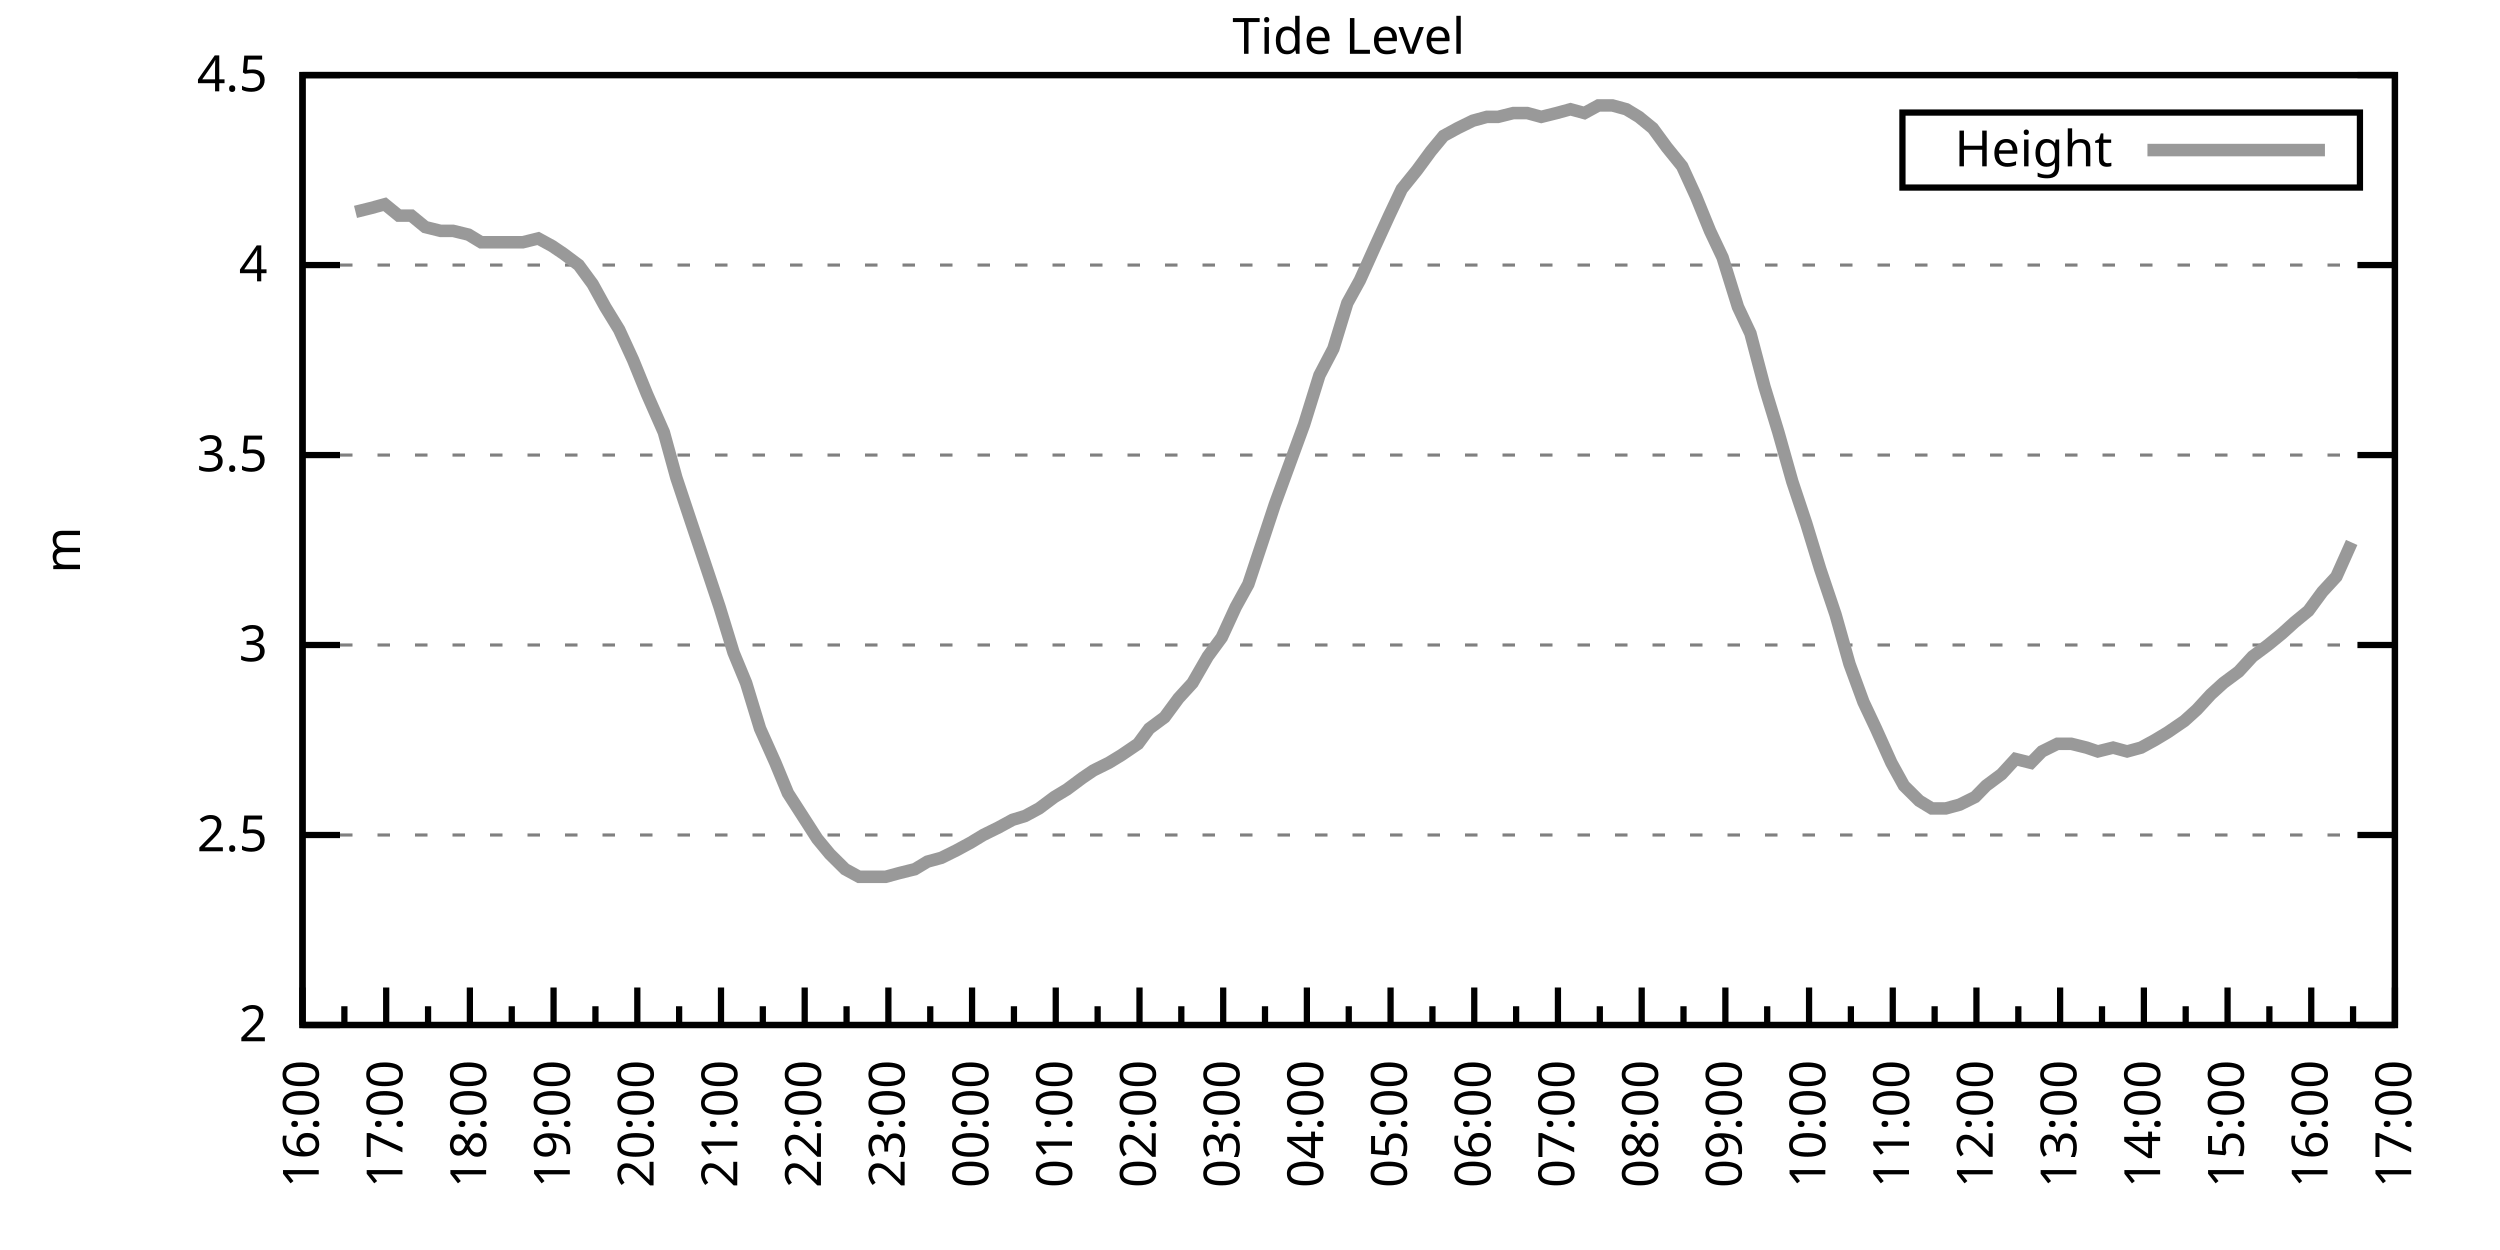
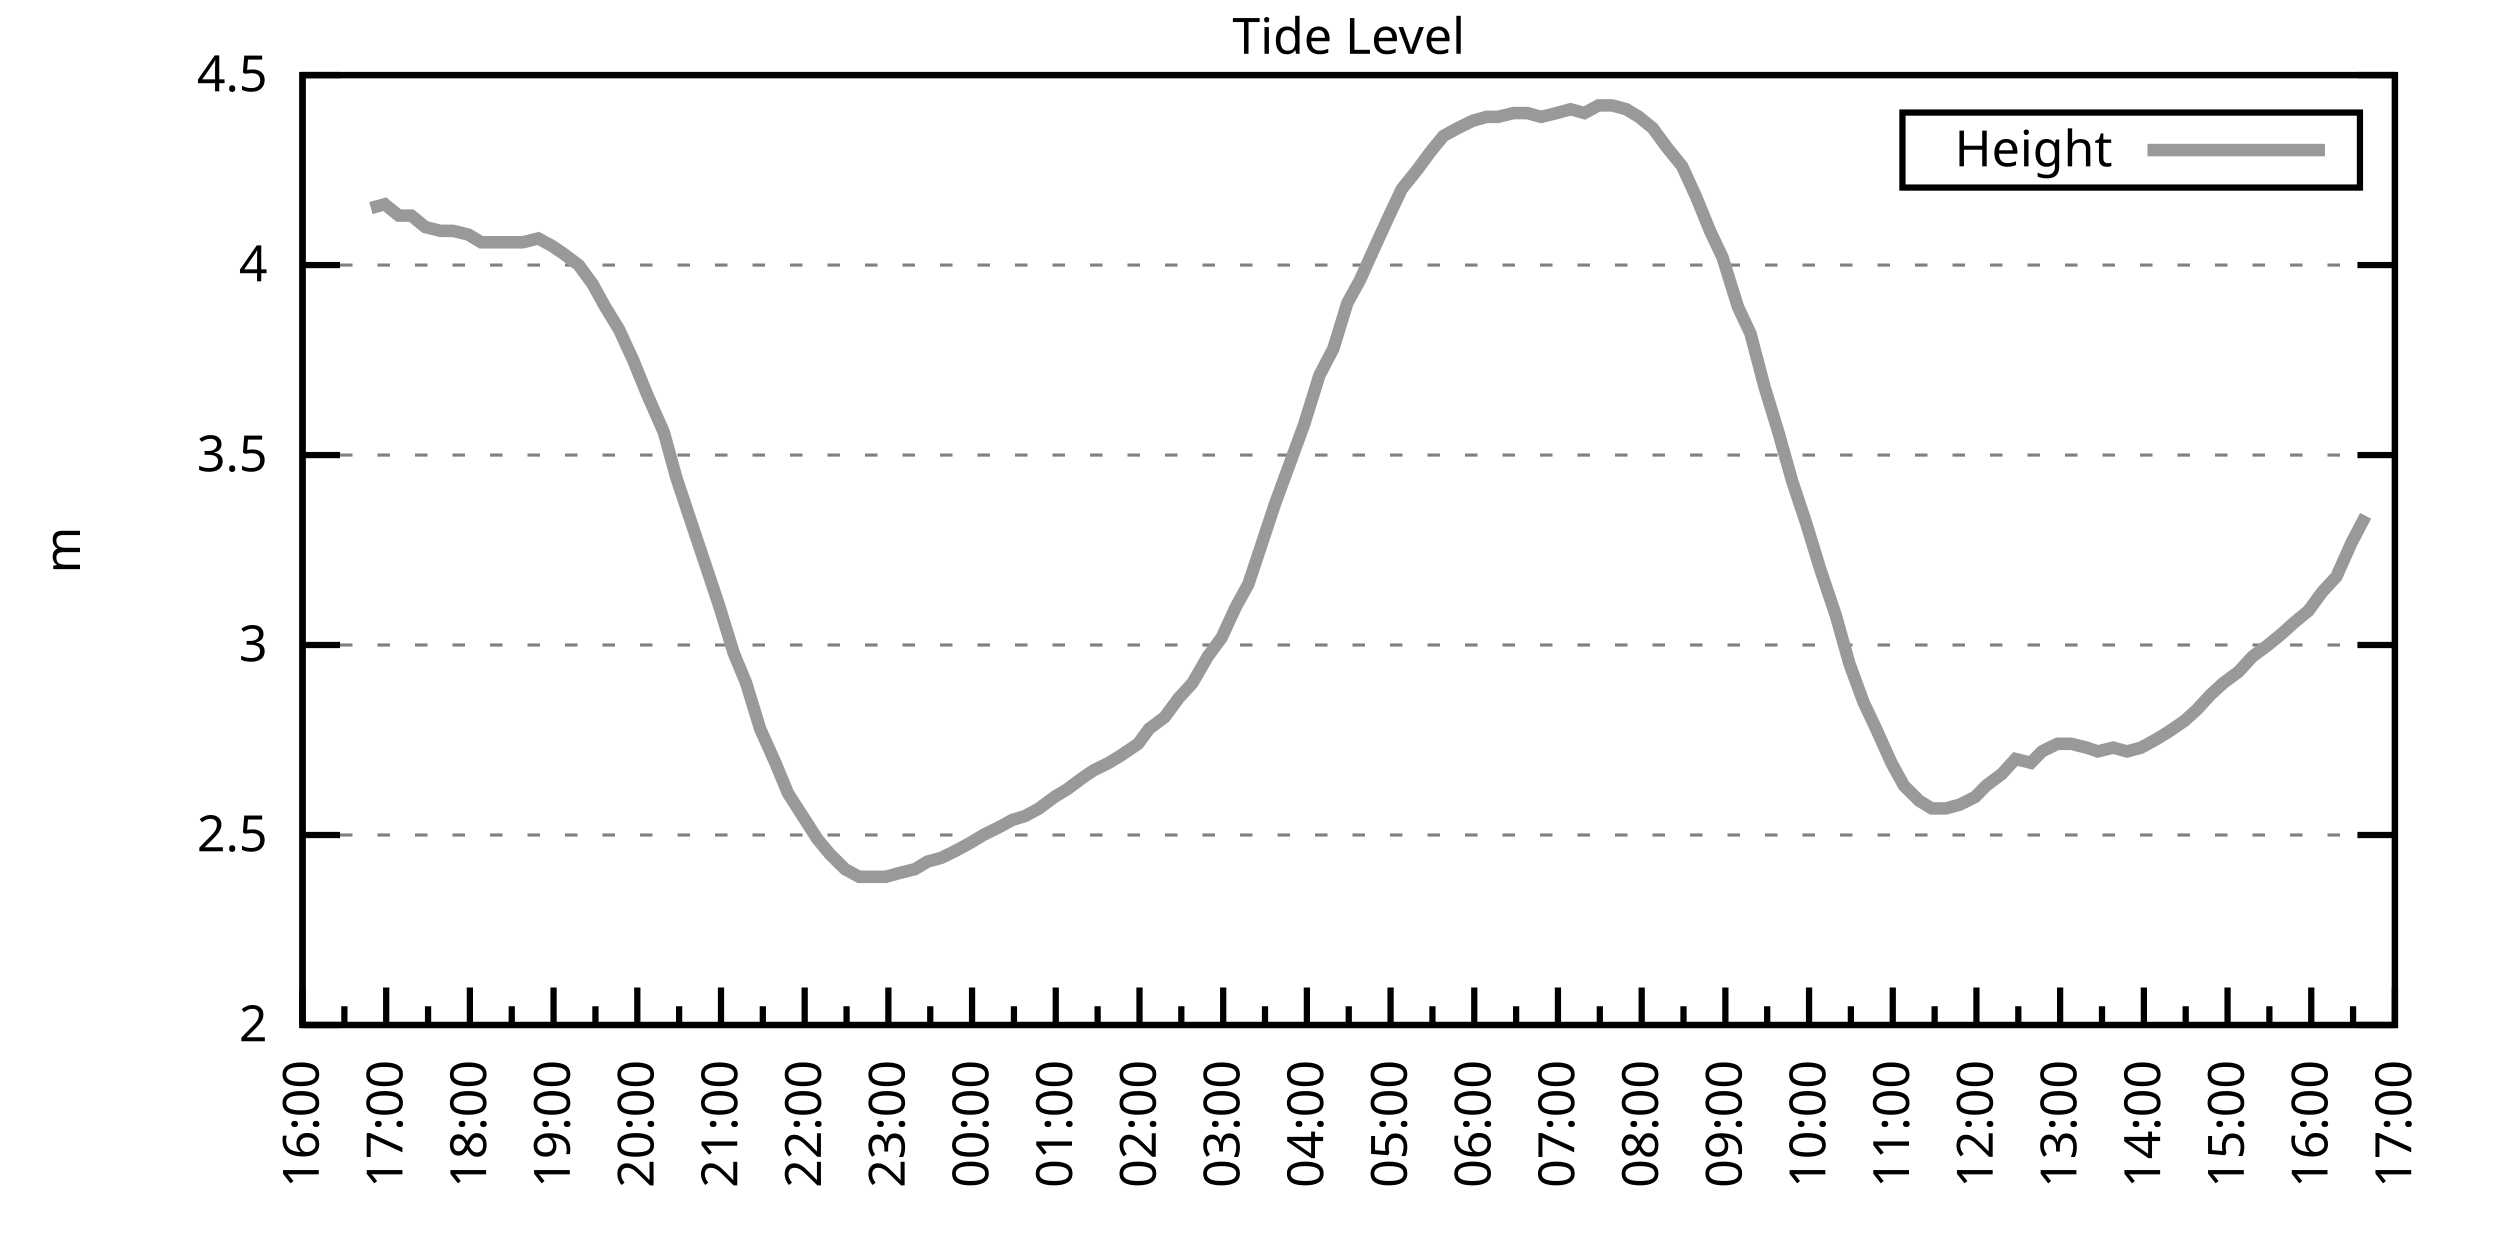
<svg xmlns="http://www.w3.org/2000/svg" xmlns:xlink="http://www.w3.org/1999/xlink" width="400" height="200" viewBox="0 0 400 200">
  <g id="gnuplot_canvas">
    <rect x="0" y="0" width="400" height="200" fill="none" />
    <defs>
      <circle id="gpDot" r="0.5" stroke-width="0.5" stroke="currentColor" />
      <path id="gpPt0" stroke-width="0.333" stroke="currentColor" d="M-1,0 h2 M0,-1 v2" />
      <path id="gpPt1" stroke-width="0.333" stroke="currentColor" d="M-1,-1 L1,1 M1,-1 L-1,1" />
      <path id="gpPt2" stroke-width="0.333" stroke="currentColor" d="M-1,0 L1,0 M0,-1 L0,1 M-1,-1 L1,1 M-1,1 L1,-1" />
      <rect id="gpPt3" stroke-width="0.333" stroke="currentColor" x="-1" y="-1" width="2" height="2" />
      <rect id="gpPt4" stroke-width="0.333" stroke="currentColor" fill="currentColor" x="-1" y="-1" width="2" height="2" />
      <circle id="gpPt5" stroke-width="0.333" stroke="currentColor" cx="0" cy="0" r="1" />
      <use xlink:href="#gpPt5" id="gpPt6" fill="currentColor" stroke="none" />
      <path id="gpPt7" stroke-width="0.333" stroke="currentColor" d="M0,-1.33 L-1.33,0.67 L1.33,0.67 z" />
      <use xlink:href="#gpPt7" id="gpPt8" fill="currentColor" stroke="none" />
      <use xlink:href="#gpPt7" id="gpPt9" stroke="currentColor" transform="rotate(180)" />
      <use xlink:href="#gpPt9" id="gpPt10" fill="currentColor" stroke="none" />
      <use xlink:href="#gpPt3" id="gpPt11" stroke="currentColor" transform="rotate(45)" />
      <use xlink:href="#gpPt11" id="gpPt12" fill="currentColor" stroke="none" />
      <path id="gpPt13" stroke-width="0.333" stroke="currentColor" d="M0,1.330 L1.265,0.411 L0.782,-1.067 L-0.782,-1.076 L-1.265,0.411 z" />
      <use xlink:href="#gpPt13" id="gpPt14" fill="currentColor" stroke="none" />
      <filter id="textbox" filterUnits="objectBoundingBox" x="0" y="0" height="1" width="1">
        <feFlood flood-color="white" flood-opacity="1" result="bgnd" />
        <feComposite in="SourceGraphic" in2="bgnd" operator="atop" />
      </filter>
      <filter id="greybox" filterUnits="objectBoundingBox" x="0" y="0" height="1" width="1">
        <feFlood flood-color="lightgrey" flood-opacity="1" result="grey" />
        <feComposite in="SourceGraphic" in2="grey" operator="atop" />
      </filter>
    </defs>
    <g fill="none" color="white" stroke="currentColor" stroke-width="1.00" stroke-linecap="butt" stroke-linejoin="miter">
</g>
    <g fill="none" color="black" stroke="currentColor" stroke-width="1.00" stroke-linecap="butt" stroke-linejoin="miter">
      <g stroke="none" shape-rendering="crispEdges">
        <polygon fill="rgb(255, 255, 255)" points="48.40,164.00 383.18,164.00 383.18,12.02 48.40,12.02 " />
      </g>
    </g>
    <g fill="none" color="black" stroke="currentColor" stroke-width="1.00" stroke-linecap="butt" stroke-linejoin="miter">
</g>
    <g fill="none" color="black" stroke="black" stroke-width="0.50" stroke-linecap="butt" stroke-linejoin="miter">
</g>
    <g fill="none" color="gray" stroke="currentColor" stroke-width="0.50" stroke-linecap="butt" stroke-linejoin="miter">
      <path stroke="gray" stroke-dasharray="2,4" class="gridline" d="M48.40,164.00 L383.19,164.00  " />
    </g>
    <g fill="none" color="gray" stroke="gray" stroke-width="1.00" stroke-linecap="butt" stroke-linejoin="miter">
</g>
    <g fill="none" color="black" stroke="currentColor" stroke-width="1.00" stroke-linecap="butt" stroke-linejoin="miter">
      <path stroke="black" d="M48.40,164.00 L54.40,164.00 M383.19,164.00 L377.19,164.00  " />
      <g transform="translate(42.80,166.60)" stroke="none" fill="black" font-family="Sans" font-size="8.00" text-anchor="end">
        <text>
          <tspan font-family="Sans"> 2</tspan>
        </text>
      </g>
    </g>
    <g fill="none" color="black" stroke="currentColor" stroke-width="1.00" stroke-linecap="butt" stroke-linejoin="miter">
</g>
    <g fill="none" color="black" stroke="black" stroke-width="0.50" stroke-linecap="butt" stroke-linejoin="miter">
</g>
    <g fill="none" color="gray" stroke="currentColor" stroke-width="0.50" stroke-linecap="butt" stroke-linejoin="miter">
      <path stroke="gray" stroke-dasharray="2,4" class="gridline" d="M48.40,133.60 L383.19,133.60  " />
    </g>
    <g fill="none" color="gray" stroke="gray" stroke-width="1.00" stroke-linecap="butt" stroke-linejoin="miter">
</g>
    <g fill="none" color="black" stroke="currentColor" stroke-width="1.00" stroke-linecap="butt" stroke-linejoin="miter">
      <path stroke="black" d="M48.40,133.60 L54.40,133.60 M383.19,133.60 L377.19,133.60  " />
      <g transform="translate(42.80,136.20)" stroke="none" fill="black" font-family="Sans" font-size="8.00" text-anchor="end">
        <text>
          <tspan font-family="Sans"> 2.5</tspan>
        </text>
      </g>
    </g>
    <g fill="none" color="black" stroke="currentColor" stroke-width="1.00" stroke-linecap="butt" stroke-linejoin="miter">
</g>
    <g fill="none" color="black" stroke="black" stroke-width="0.50" stroke-linecap="butt" stroke-linejoin="miter">
</g>
    <g fill="none" color="gray" stroke="currentColor" stroke-width="0.50" stroke-linecap="butt" stroke-linejoin="miter">
      <path stroke="gray" stroke-dasharray="2,4" class="gridline" d="M48.40,103.20 L383.19,103.20  " />
    </g>
    <g fill="none" color="gray" stroke="gray" stroke-width="1.00" stroke-linecap="butt" stroke-linejoin="miter">
</g>
    <g fill="none" color="black" stroke="currentColor" stroke-width="1.00" stroke-linecap="butt" stroke-linejoin="miter">
      <path stroke="black" d="M48.40,103.20 L54.40,103.20 M383.19,103.20 L377.19,103.20  " />
      <g transform="translate(42.80,105.80)" stroke="none" fill="black" font-family="Sans" font-size="8.00" text-anchor="end">
        <text>
          <tspan font-family="Sans"> 3</tspan>
        </text>
      </g>
    </g>
    <g fill="none" color="black" stroke="currentColor" stroke-width="1.00" stroke-linecap="butt" stroke-linejoin="miter">
</g>
    <g fill="none" color="black" stroke="black" stroke-width="0.50" stroke-linecap="butt" stroke-linejoin="miter">
</g>
    <g fill="none" color="gray" stroke="currentColor" stroke-width="0.50" stroke-linecap="butt" stroke-linejoin="miter">
      <path stroke="gray" stroke-dasharray="2,4" class="gridline" d="M48.40,72.81 L383.19,72.81  " />
    </g>
    <g fill="none" color="gray" stroke="gray" stroke-width="1.00" stroke-linecap="butt" stroke-linejoin="miter">
</g>
    <g fill="none" color="black" stroke="currentColor" stroke-width="1.00" stroke-linecap="butt" stroke-linejoin="miter">
      <path stroke="black" d="M48.40,72.81 L54.40,72.81 M383.19,72.81 L377.19,72.81  " />
      <g transform="translate(42.80,75.41)" stroke="none" fill="black" font-family="Sans" font-size="8.00" text-anchor="end">
        <text>
          <tspan font-family="Sans"> 3.5</tspan>
        </text>
      </g>
    </g>
    <g fill="none" color="black" stroke="currentColor" stroke-width="1.00" stroke-linecap="butt" stroke-linejoin="miter">
</g>
    <g fill="none" color="black" stroke="black" stroke-width="0.50" stroke-linecap="butt" stroke-linejoin="miter">
</g>
    <g fill="none" color="gray" stroke="currentColor" stroke-width="0.50" stroke-linecap="butt" stroke-linejoin="miter">
      <path stroke="gray" stroke-dasharray="2,4" class="gridline" d="M48.40,42.41 L383.19,42.41  " />
    </g>
    <g fill="none" color="gray" stroke="gray" stroke-width="1.00" stroke-linecap="butt" stroke-linejoin="miter">
</g>
    <g fill="none" color="black" stroke="currentColor" stroke-width="1.00" stroke-linecap="butt" stroke-linejoin="miter">
      <path stroke="black" d="M48.40,42.41 L54.40,42.41 M383.19,42.41 L377.19,42.41  " />
      <g transform="translate(42.80,45.01)" stroke="none" fill="black" font-family="Sans" font-size="8.00" text-anchor="end">
        <text>
          <tspan font-family="Sans"> 4</tspan>
        </text>
      </g>
    </g>
    <g fill="none" color="black" stroke="currentColor" stroke-width="1.00" stroke-linecap="butt" stroke-linejoin="miter">
</g>
    <g fill="none" color="black" stroke="black" stroke-width="0.50" stroke-linecap="butt" stroke-linejoin="miter">
</g>
    <g fill="none" color="gray" stroke="currentColor" stroke-width="0.50" stroke-linecap="butt" stroke-linejoin="miter">
      <path stroke="gray" stroke-dasharray="2,4" class="gridline" d="M48.40,12.01 L383.19,12.01  " />
    </g>
    <g fill="none" color="gray" stroke="gray" stroke-width="1.00" stroke-linecap="butt" stroke-linejoin="miter">
</g>
    <g fill="none" color="black" stroke="currentColor" stroke-width="1.00" stroke-linecap="butt" stroke-linejoin="miter">
      <path stroke="black" d="M48.40,12.01 L54.40,12.01 M383.19,12.01 L377.19,12.01  " />
      <g transform="translate(42.80,14.61)" stroke="none" fill="black" font-family="Sans" font-size="8.00" text-anchor="end">
        <text>
          <tspan font-family="Sans"> 4.5</tspan>
        </text>
      </g>
    </g>
    <g fill="none" color="black" stroke="currentColor" stroke-width="1.00" stroke-linecap="butt" stroke-linejoin="miter">
      <path stroke="black" d="M48.40,164.00 L48.40,158.00  " />
      <g transform="translate(51.00,169.60) rotate(270)" stroke="none" fill="black" font-family="Sans" font-size="8.00" text-anchor="end">
        <text>
          <tspan font-family="Sans">16:00</tspan>
        </text>
      </g>
    </g>
    <g fill="none" color="black" stroke="currentColor" stroke-width="1.00" stroke-linecap="butt" stroke-linejoin="miter">
      <path stroke="black" d="M55.10,164.00 L55.10,161.00 M61.79,164.00 L61.79,158.00  " />
      <g transform="translate(64.39,169.60) rotate(270)" stroke="none" fill="black" font-family="Sans" font-size="8.00" text-anchor="end">
        <text>
          <tspan font-family="Sans">17:00</tspan>
        </text>
      </g>
    </g>
    <g fill="none" color="black" stroke="currentColor" stroke-width="1.00" stroke-linecap="butt" stroke-linejoin="miter">
      <path stroke="black" d="M68.49,164.00 L68.49,161.00 M75.18,164.00 L75.18,158.00  " />
      <g transform="translate(77.78,169.60) rotate(270)" stroke="none" fill="black" font-family="Sans" font-size="8.00" text-anchor="end">
        <text>
          <tspan font-family="Sans">18:00</tspan>
        </text>
      </g>
    </g>
    <g fill="none" color="black" stroke="currentColor" stroke-width="1.00" stroke-linecap="butt" stroke-linejoin="miter">
      <path stroke="black" d="M81.88,164.00 L81.88,161.00 M88.57,164.00 L88.57,158.00  " />
      <g transform="translate(91.17,169.60) rotate(270)" stroke="none" fill="black" font-family="Sans" font-size="8.00" text-anchor="end">
        <text>
          <tspan font-family="Sans">19:00</tspan>
        </text>
      </g>
    </g>
    <g fill="none" color="black" stroke="currentColor" stroke-width="1.00" stroke-linecap="butt" stroke-linejoin="miter">
      <path stroke="black" d="M95.27,164.00 L95.27,161.00 M101.97,164.00 L101.97,158.00  " />
      <g transform="translate(104.57,169.60) rotate(270)" stroke="none" fill="black" font-family="Sans" font-size="8.00" text-anchor="end">
        <text>
          <tspan font-family="Sans">20:00</tspan>
        </text>
      </g>
    </g>
    <g fill="none" color="black" stroke="currentColor" stroke-width="1.00" stroke-linecap="butt" stroke-linejoin="miter">
      <path stroke="black" d="M108.66,164.00 L108.66,161.00 M115.36,164.00 L115.36,158.00  " />
      <g transform="translate(117.96,169.60) rotate(270)" stroke="none" fill="black" font-family="Sans" font-size="8.00" text-anchor="end">
        <text>
          <tspan font-family="Sans">21:00</tspan>
        </text>
      </g>
    </g>
    <g fill="none" color="black" stroke="currentColor" stroke-width="1.00" stroke-linecap="butt" stroke-linejoin="miter">
      <path stroke="black" d="M122.05,164.00 L122.05,161.00 M128.75,164.00 L128.75,158.00  " />
      <g transform="translate(131.35,169.60) rotate(270)" stroke="none" fill="black" font-family="Sans" font-size="8.00" text-anchor="end">
        <text>
          <tspan font-family="Sans">22:00</tspan>
        </text>
      </g>
    </g>
    <g fill="none" color="black" stroke="currentColor" stroke-width="1.00" stroke-linecap="butt" stroke-linejoin="miter">
      <path stroke="black" d="M135.45,164.00 L135.45,161.00 M142.14,164.00 L142.14,158.00  " />
      <g transform="translate(144.74,169.60) rotate(270)" stroke="none" fill="black" font-family="Sans" font-size="8.00" text-anchor="end">
        <text>
          <tspan font-family="Sans">23:00</tspan>
        </text>
      </g>
    </g>
    <g fill="none" color="black" stroke="currentColor" stroke-width="1.00" stroke-linecap="butt" stroke-linejoin="miter">
      <path stroke="black" d="M148.84,164.00 L148.84,161.00 M155.53,164.00 L155.53,158.00  " />
      <g transform="translate(158.13,169.60) rotate(270)" stroke="none" fill="black" font-family="Sans" font-size="8.00" text-anchor="end">
        <text>
          <tspan font-family="Sans">00:00</tspan>
        </text>
      </g>
    </g>
    <g fill="none" color="black" stroke="currentColor" stroke-width="1.00" stroke-linecap="butt" stroke-linejoin="miter">
      <path stroke="black" d="M162.23,164.00 L162.23,161.00 M168.92,164.00 L168.92,158.00  " />
      <g transform="translate(171.52,169.60) rotate(270)" stroke="none" fill="black" font-family="Sans" font-size="8.00" text-anchor="end">
        <text>
          <tspan font-family="Sans">01:00</tspan>
        </text>
      </g>
    </g>
    <g fill="none" color="black" stroke="currentColor" stroke-width="1.00" stroke-linecap="butt" stroke-linejoin="miter">
      <path stroke="black" d="M175.62,164.00 L175.62,161.00 M182.32,164.00 L182.32,158.00  " />
      <g transform="translate(184.92,169.60) rotate(270)" stroke="none" fill="black" font-family="Sans" font-size="8.00" text-anchor="end">
        <text>
          <tspan font-family="Sans">02:00</tspan>
        </text>
      </g>
    </g>
    <g fill="none" color="black" stroke="currentColor" stroke-width="1.00" stroke-linecap="butt" stroke-linejoin="miter">
      <path stroke="black" d="M189.01,164.00 L189.01,161.00 M195.71,164.00 L195.71,158.00  " />
      <g transform="translate(198.31,169.60) rotate(270)" stroke="none" fill="black" font-family="Sans" font-size="8.00" text-anchor="end">
        <text>
          <tspan font-family="Sans">03:00</tspan>
        </text>
      </g>
    </g>
    <g fill="none" color="black" stroke="currentColor" stroke-width="1.00" stroke-linecap="butt" stroke-linejoin="miter">
      <path stroke="black" d="M202.40,164.00 L202.40,161.00 M209.10,164.00 L209.10,158.00  " />
      <g transform="translate(211.70,169.60) rotate(270)" stroke="none" fill="black" font-family="Sans" font-size="8.00" text-anchor="end">
        <text>
          <tspan font-family="Sans">04:00</tspan>
        </text>
      </g>
    </g>
    <g fill="none" color="black" stroke="currentColor" stroke-width="1.00" stroke-linecap="butt" stroke-linejoin="miter">
      <path stroke="black" d="M215.80,164.00 L215.80,161.00 M222.49,164.00 L222.49,158.00  " />
      <g transform="translate(225.09,169.60) rotate(270)" stroke="none" fill="black" font-family="Sans" font-size="8.00" text-anchor="end">
        <text>
          <tspan font-family="Sans">05:00</tspan>
        </text>
      </g>
    </g>
    <g fill="none" color="black" stroke="currentColor" stroke-width="1.00" stroke-linecap="butt" stroke-linejoin="miter">
      <path stroke="black" d="M229.19,164.00 L229.19,161.00 M235.88,164.00 L235.88,158.00  " />
      <g transform="translate(238.48,169.60) rotate(270)" stroke="none" fill="black" font-family="Sans" font-size="8.00" text-anchor="end">
        <text>
          <tspan font-family="Sans">06:00</tspan>
        </text>
      </g>
    </g>
    <g fill="none" color="black" stroke="currentColor" stroke-width="1.00" stroke-linecap="butt" stroke-linejoin="miter">
      <path stroke="black" d="M242.58,164.00 L242.58,161.00 M249.27,164.00 L249.27,158.00  " />
      <g transform="translate(251.87,169.60) rotate(270)" stroke="none" fill="black" font-family="Sans" font-size="8.00" text-anchor="end">
        <text>
          <tspan font-family="Sans">07:00</tspan>
        </text>
      </g>
    </g>
    <g fill="none" color="black" stroke="currentColor" stroke-width="1.00" stroke-linecap="butt" stroke-linejoin="miter">
      <path stroke="black" d="M255.97,164.00 L255.97,161.00 M262.67,164.00 L262.67,158.00  " />
      <g transform="translate(265.27,169.60) rotate(270)" stroke="none" fill="black" font-family="Sans" font-size="8.00" text-anchor="end">
        <text>
          <tspan font-family="Sans">08:00</tspan>
        </text>
      </g>
    </g>
    <g fill="none" color="black" stroke="currentColor" stroke-width="1.00" stroke-linecap="butt" stroke-linejoin="miter">
      <path stroke="black" d="M269.36,164.00 L269.36,161.00 M276.06,164.00 L276.06,158.00  " />
      <g transform="translate(278.66,169.60) rotate(270)" stroke="none" fill="black" font-family="Sans" font-size="8.00" text-anchor="end">
        <text>
          <tspan font-family="Sans">09:00</tspan>
        </text>
      </g>
    </g>
    <g fill="none" color="black" stroke="currentColor" stroke-width="1.00" stroke-linecap="butt" stroke-linejoin="miter">
      <path stroke="black" d="M282.75,164.00 L282.75,161.00 M289.45,164.00 L289.45,158.00  " />
      <g transform="translate(292.05,169.60) rotate(270)" stroke="none" fill="black" font-family="Sans" font-size="8.00" text-anchor="end">
        <text>
          <tspan font-family="Sans">10:00</tspan>
        </text>
      </g>
    </g>
    <g fill="none" color="black" stroke="currentColor" stroke-width="1.00" stroke-linecap="butt" stroke-linejoin="miter">
      <path stroke="black" d="M296.14,164.00 L296.14,161.00 M302.84,164.00 L302.84,158.00  " />
      <g transform="translate(305.44,169.60) rotate(270)" stroke="none" fill="black" font-family="Sans" font-size="8.00" text-anchor="end">
        <text>
          <tspan font-family="Sans">11:00</tspan>
        </text>
      </g>
    </g>
    <g fill="none" color="black" stroke="currentColor" stroke-width="1.00" stroke-linecap="butt" stroke-linejoin="miter">
      <path stroke="black" d="M309.54,164.00 L309.54,161.00 M316.23,164.00 L316.23,158.00  " />
      <g transform="translate(318.83,169.60) rotate(270)" stroke="none" fill="black" font-family="Sans" font-size="8.00" text-anchor="end">
        <text>
          <tspan font-family="Sans">12:00</tspan>
        </text>
      </g>
    </g>
    <g fill="none" color="black" stroke="currentColor" stroke-width="1.00" stroke-linecap="butt" stroke-linejoin="miter">
      <path stroke="black" d="M322.93,164.00 L322.93,161.00 M329.62,164.00 L329.62,158.00  " />
      <g transform="translate(332.22,169.60) rotate(270)" stroke="none" fill="black" font-family="Sans" font-size="8.00" text-anchor="end">
        <text>
          <tspan font-family="Sans">13:00</tspan>
        </text>
      </g>
    </g>
    <g fill="none" color="black" stroke="currentColor" stroke-width="1.00" stroke-linecap="butt" stroke-linejoin="miter">
      <path stroke="black" d="M336.32,164.00 L336.32,161.00 M343.02,164.00 L343.02,158.00  " />
      <g transform="translate(345.62,169.60) rotate(270)" stroke="none" fill="black" font-family="Sans" font-size="8.00" text-anchor="end">
        <text>
          <tspan font-family="Sans">14:00</tspan>
        </text>
      </g>
    </g>
    <g fill="none" color="black" stroke="currentColor" stroke-width="1.00" stroke-linecap="butt" stroke-linejoin="miter">
      <path stroke="black" d="M349.71,164.00 L349.71,161.00 M356.41,164.00 L356.41,158.00  " />
      <g transform="translate(359.01,169.60) rotate(270)" stroke="none" fill="black" font-family="Sans" font-size="8.00" text-anchor="end">
        <text>
          <tspan font-family="Sans">15:00</tspan>
        </text>
      </g>
    </g>
    <g fill="none" color="black" stroke="currentColor" stroke-width="1.00" stroke-linecap="butt" stroke-linejoin="miter">
      <path stroke="black" d="M363.10,164.00 L363.10,161.00 M369.80,164.00 L369.80,158.00  " />
      <g transform="translate(372.40,169.60) rotate(270)" stroke="none" fill="black" font-family="Sans" font-size="8.00" text-anchor="end">
        <text>
          <tspan font-family="Sans">16:00</tspan>
        </text>
      </g>
    </g>
    <g fill="none" color="black" stroke="currentColor" stroke-width="1.00" stroke-linecap="butt" stroke-linejoin="miter">
      <path stroke="black" d="M376.49,164.00 L376.49,161.00 M383.19,164.00 L383.19,158.00  " />
      <g transform="translate(385.79,169.60) rotate(270)" stroke="none" fill="black" font-family="Sans" font-size="8.00" text-anchor="end">
        <text>
          <tspan font-family="Sans">17:00</tspan>
        </text>
      </g>
    </g>
    <g fill="none" color="black" stroke="currentColor" stroke-width="1.00" stroke-linecap="butt" stroke-linejoin="miter">
</g>
    <g fill="none" color="black" stroke="currentColor" stroke-width="1.00" stroke-linecap="butt" stroke-linejoin="miter">
      <path stroke="black" d="M48.40,12.01 L48.40,164.00 L383.19,164.00 L383.19,12.01 L48.40,12.01 Z  " />
    </g>
    <g fill="none" color="black" stroke="currentColor" stroke-width="1.00" stroke-linecap="butt" stroke-linejoin="miter">
      <g transform="translate(12.80,88.01) rotate(270)" stroke="none" fill="black" font-family="Sans" font-size="8.00" text-anchor="middle">
        <text>
          <tspan font-family="Sans">m</tspan>
        </text>
      </g>
    </g>
    <g fill="none" color="black" stroke="currentColor" stroke-width="1.00" stroke-linecap="butt" stroke-linejoin="miter">
</g>
    <g fill="none" color="black" stroke="currentColor" stroke-width="1.00" stroke-linecap="butt" stroke-linejoin="miter">
      <path stroke="black" d="M304.39,30.01 L304.39,18.01 L377.59,18.01 L377.59,30.01 L304.39,30.01 Z  " />
    </g>
    <g id="Tide_level_plot_1">
      <g fill="none" color="white" stroke="black" stroke-width="2.00" stroke-linecap="butt" stroke-linejoin="miter">
</g>
      <g fill="none" color="black" stroke="currentColor" stroke-width="2.00" stroke-linecap="butt" stroke-linejoin="miter">
        <g transform="translate(337.99,26.61)" stroke="none" fill="black" font-family="Sans" font-size="8.00" text-anchor="end">
          <text>
            <tspan font-family="Sans">Height</tspan>
          </text>
        </g>
      </g>
      <g fill="none" color="black" stroke="currentColor" stroke-width="2.00" stroke-linecap="butt" stroke-linejoin="miter">
-         <path stroke="rgb(153, 153, 153)" d="M343.59,24.01 L371.99,24.01 M56.88,33.90 L59.34,33.29 L61.57,32.68 L63.80,34.50 L65.81,34.50 L68.04,36.33   L70.50,36.94 L72.50,36.94 L74.96,37.54 L76.97,38.76 L79.20,38.76 L81.43,38.76 L83.66,38.76 L86.12,38.15   L88.35,39.37 L90.14,40.58 L92.59,42.41 L94.82,45.45 L96.83,49.10 L99.06,52.74 L101.30,57.61 L103.53,63.08   L106.21,69.16 L108.22,76.45 L110.45,83.14 L112.90,90.44 L115.13,97.12 L117.37,104.42 L119.38,109.28 L121.61,116.58   L124.06,122.05 L126.07,126.91 L130.76,134.21 L132.77,136.64 L135.22,139.07 L137.45,140.29 L139.69,140.29 L141.69,140.29   L143.93,139.68 L146.38,139.07 L148.39,137.86 L150.62,137.25 L153.08,136.03 L155.31,134.82 L157.32,133.60 L159.77,132.39   L162.01,131.17 L164.01,130.56 L166.25,129.35 L168.70,127.52 L170.71,126.31 L173.17,124.48 L174.95,123.27 L177.41,122.05   L179.41,120.83 L182.09,119.01 L183.88,116.58 L186.33,114.76 L188.57,111.72 L190.80,109.28 L193.25,105.03 L195.48,101.99   L197.72,97.12 L199.73,93.48 L201.96,86.79 L203.97,80.71 L206.20,74.63 L208.65,67.94 L211.11,60.04 L213.34,55.78   L215.57,48.49 L217.58,44.84 L220.04,39.37 L222.27,34.50 L224.28,30.25 L226.73,27.21 L228.96,24.17 L230.97,21.74   L233.20,20.52 L235.66,19.31 L237.89,18.70 L239.68,18.70 L242.13,18.09 L244.36,18.09 L246.60,18.70 L249.05,18.09   L251.28,17.48 L253.51,18.09 L255.75,16.87 L257.98,16.87 L260.21,17.48 L262.22,18.70 L264.45,20.52 L266.68,23.56   L269.14,26.60 L271.37,31.46 L273.60,36.94 L275.61,41.19 L278.07,49.10 L280.07,53.35 L282.31,61.86 L284.54,69.16   L286.77,77.06 L289.00,83.75 L291.23,91.04 L293.69,98.34 L295.92,106.24 L298.15,112.32 L300.16,116.58 L302.62,122.05   L304.63,125.70 L307.08,128.13 L309.09,129.35 L311.32,129.35 L313.55,128.74 L316.01,127.52 L317.79,125.70 L320.25,123.87   L322.48,121.44 L324.94,122.05 L326.72,120.23 L329.18,119.01 L331.41,119.01 L333.86,119.62 L335.65,120.23 L338.10,119.62   L340.34,120.23 L342.57,119.62 L344.80,118.40 L346.81,117.19 L349.49,115.36 L351.50,113.54 L353.73,111.11 L355.74,109.28   L358.19,107.46 L360.42,105.03 L362.88,103.20 L365.11,101.38 L367.12,99.56 L369.35,97.73 L371.58,94.69 L373.82,92.26   L376.27,86.79  " />
+         <path stroke="rgb(153, 153, 153)" d="M343.59,24.01 L371.99,24.01 M59.34,33.29 L61.57,32.68 L63.80,34.50 L65.81,34.50 L68.04,36.33 L70.50,36.94   L72.50,36.94 L74.96,37.54 L76.97,38.76 L79.20,38.76 L81.43,38.76 L83.66,38.76 L86.12,38.15 L88.35,39.37   L90.14,40.58 L92.59,42.41 L94.82,45.45 L96.83,49.10 L99.06,52.74 L101.30,57.61 L103.53,63.08 L106.21,69.16   L108.22,76.45 L110.45,83.14 L112.90,90.44 L115.13,97.12 L117.37,104.42 L119.38,109.28 L121.61,116.58 L124.06,122.05   L126.07,126.91 L130.76,134.21 L132.77,136.64 L135.22,139.07 L137.45,140.29 L139.69,140.29 L141.69,140.29 L143.93,139.68   L146.38,139.07 L148.39,137.86 L150.62,137.25 L153.08,136.03 L155.31,134.82 L157.32,133.60 L159.77,132.39 L162.01,131.17   L164.01,130.56 L166.25,129.35 L168.70,127.52 L170.71,126.31 L173.17,124.48 L174.95,123.27 L177.41,122.05 L179.41,120.83   L182.09,119.01 L183.88,116.58 L186.33,114.76 L188.57,111.72 L190.80,109.28 L193.25,105.03 L195.48,101.99 L197.72,97.12   L199.73,93.48 L201.96,86.79 L203.97,80.71 L206.20,74.63 L208.65,67.94 L211.11,60.04 L213.34,55.78 L215.57,48.49   L217.58,44.84 L220.04,39.37 L222.27,34.50 L224.28,30.25 L226.73,27.21 L228.96,24.17 L230.97,21.74 L233.20,20.52   L235.66,19.31 L237.89,18.70 L239.68,18.70 L242.13,18.09 L244.36,18.09 L246.60,18.70 L249.05,18.09 L251.28,17.48   L253.51,18.09 L255.75,16.87 L257.98,16.87 L260.21,17.48 L262.22,18.70 L264.45,20.52 L266.68,23.56 L269.14,26.60   L271.37,31.46 L273.60,36.94 L275.61,41.19 L278.07,49.10 L280.07,53.35 L282.31,61.86 L284.54,69.16 L286.77,77.06   L289.00,83.75 L291.23,91.04 L293.69,98.34 L295.92,106.24 L298.15,112.32 L300.16,116.58 L302.62,122.05 L304.63,125.70   L307.08,128.13 L309.09,129.35 L311.32,129.35 L313.55,128.74 L316.01,127.52 L317.79,125.70 L320.25,123.87 L322.48,121.44   L324.94,122.05 L326.72,120.23 L329.18,119.01 L331.41,119.01 L333.86,119.62 L335.65,120.23 L338.10,119.62 L340.34,120.23   L342.57,119.62 L344.80,118.40 L346.81,117.19 L349.49,115.36 L351.50,113.54 L353.73,111.11 L355.74,109.28 L358.19,107.46   L360.42,105.03 L362.88,103.20 L365.11,101.38 L367.12,99.56 L369.35,97.73 L371.58,94.69 L373.82,92.26 L376.27,86.79   L378.50,82.53  " />
      </g>
    </g>
    <g fill="none" color="black" stroke="currentColor" stroke-width="2.00" stroke-linecap="butt" stroke-linejoin="miter">
</g>
    <g fill="none" color="black" stroke="black" stroke-width="1.00" stroke-linecap="butt" stroke-linejoin="miter">
</g>
    <g fill="none" color="black" stroke="currentColor" stroke-width="1.00" stroke-linecap="butt" stroke-linejoin="miter">
      <path stroke="black" d="M48.40,12.01 L48.40,164.00 L383.19,164.00 L383.19,12.01 L48.40,12.01 Z  " />
    </g>
    <g fill="none" color="black" stroke="currentColor" stroke-width="1.00" stroke-linecap="butt" stroke-linejoin="miter">
      <g transform="translate(215.79,8.61)" stroke="none" fill="black" font-family="Sans" font-size="8.00" text-anchor="middle">
        <text>
          <tspan font-family="Sans">Tide Level</tspan>
        </text>
      </g>
    </g>
    <g fill="none" color="black" stroke="currentColor" stroke-width="1.00" stroke-linecap="butt" stroke-linejoin="miter">
</g>
  </g>
</svg>
